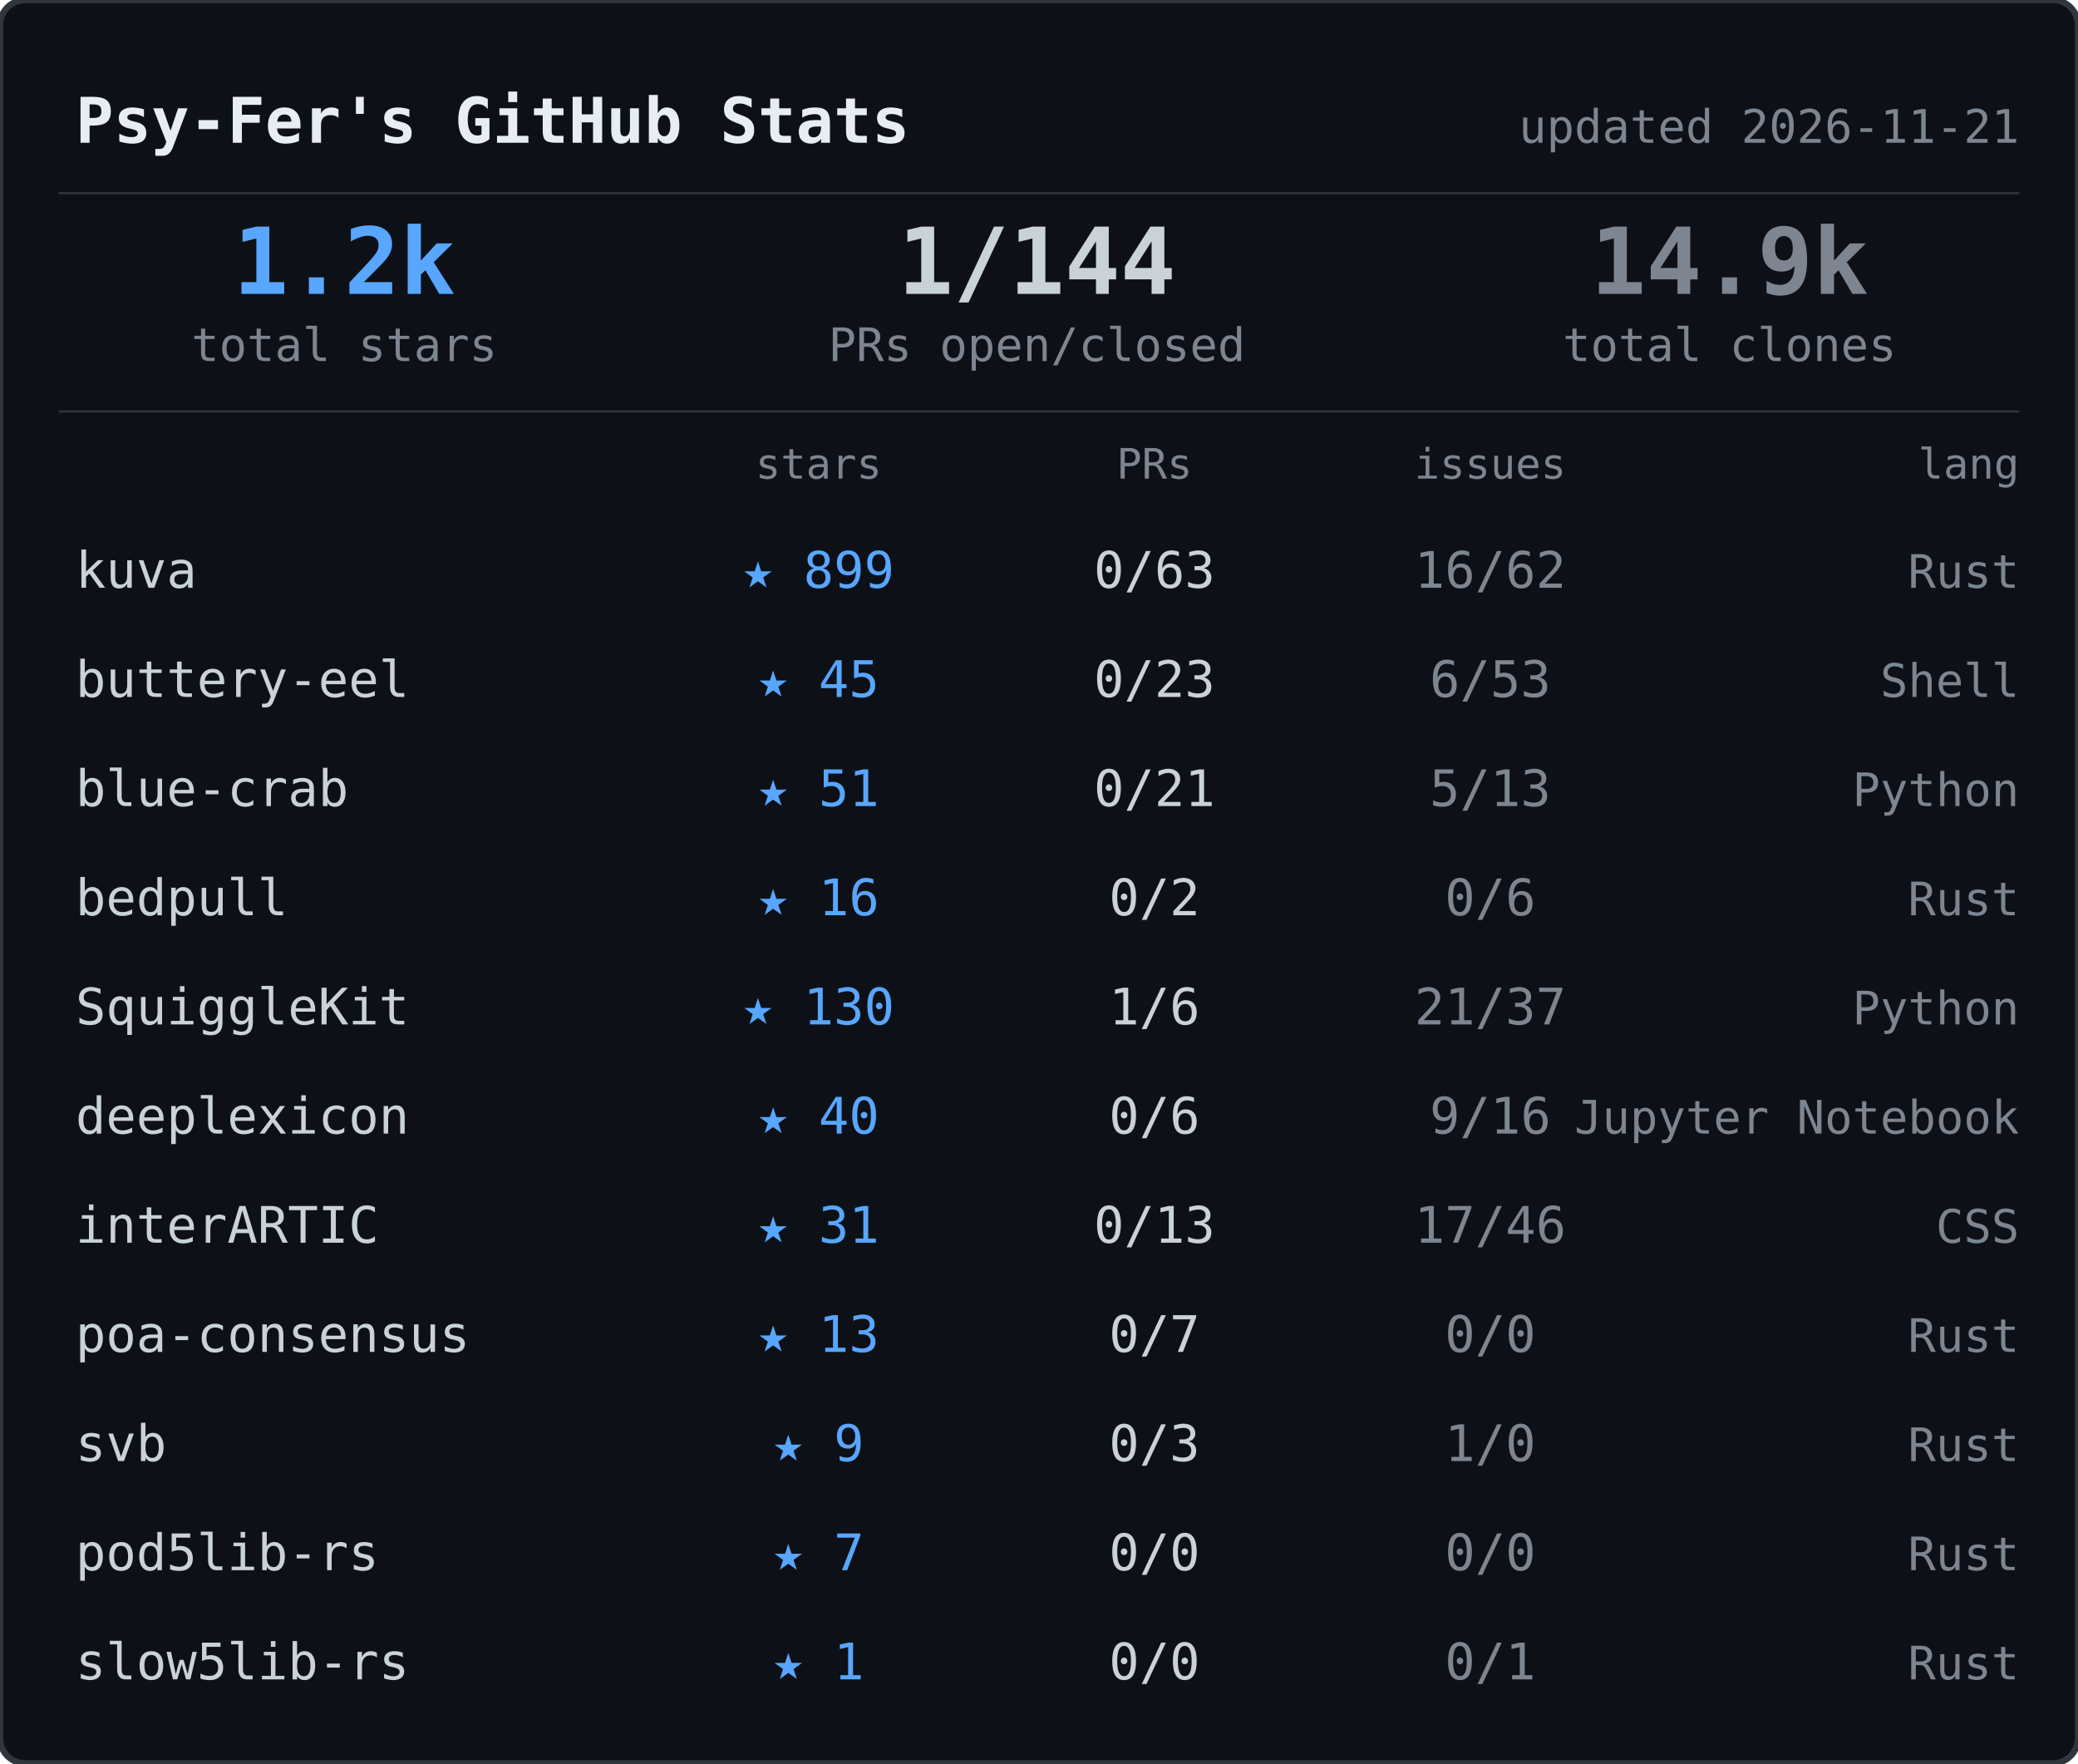
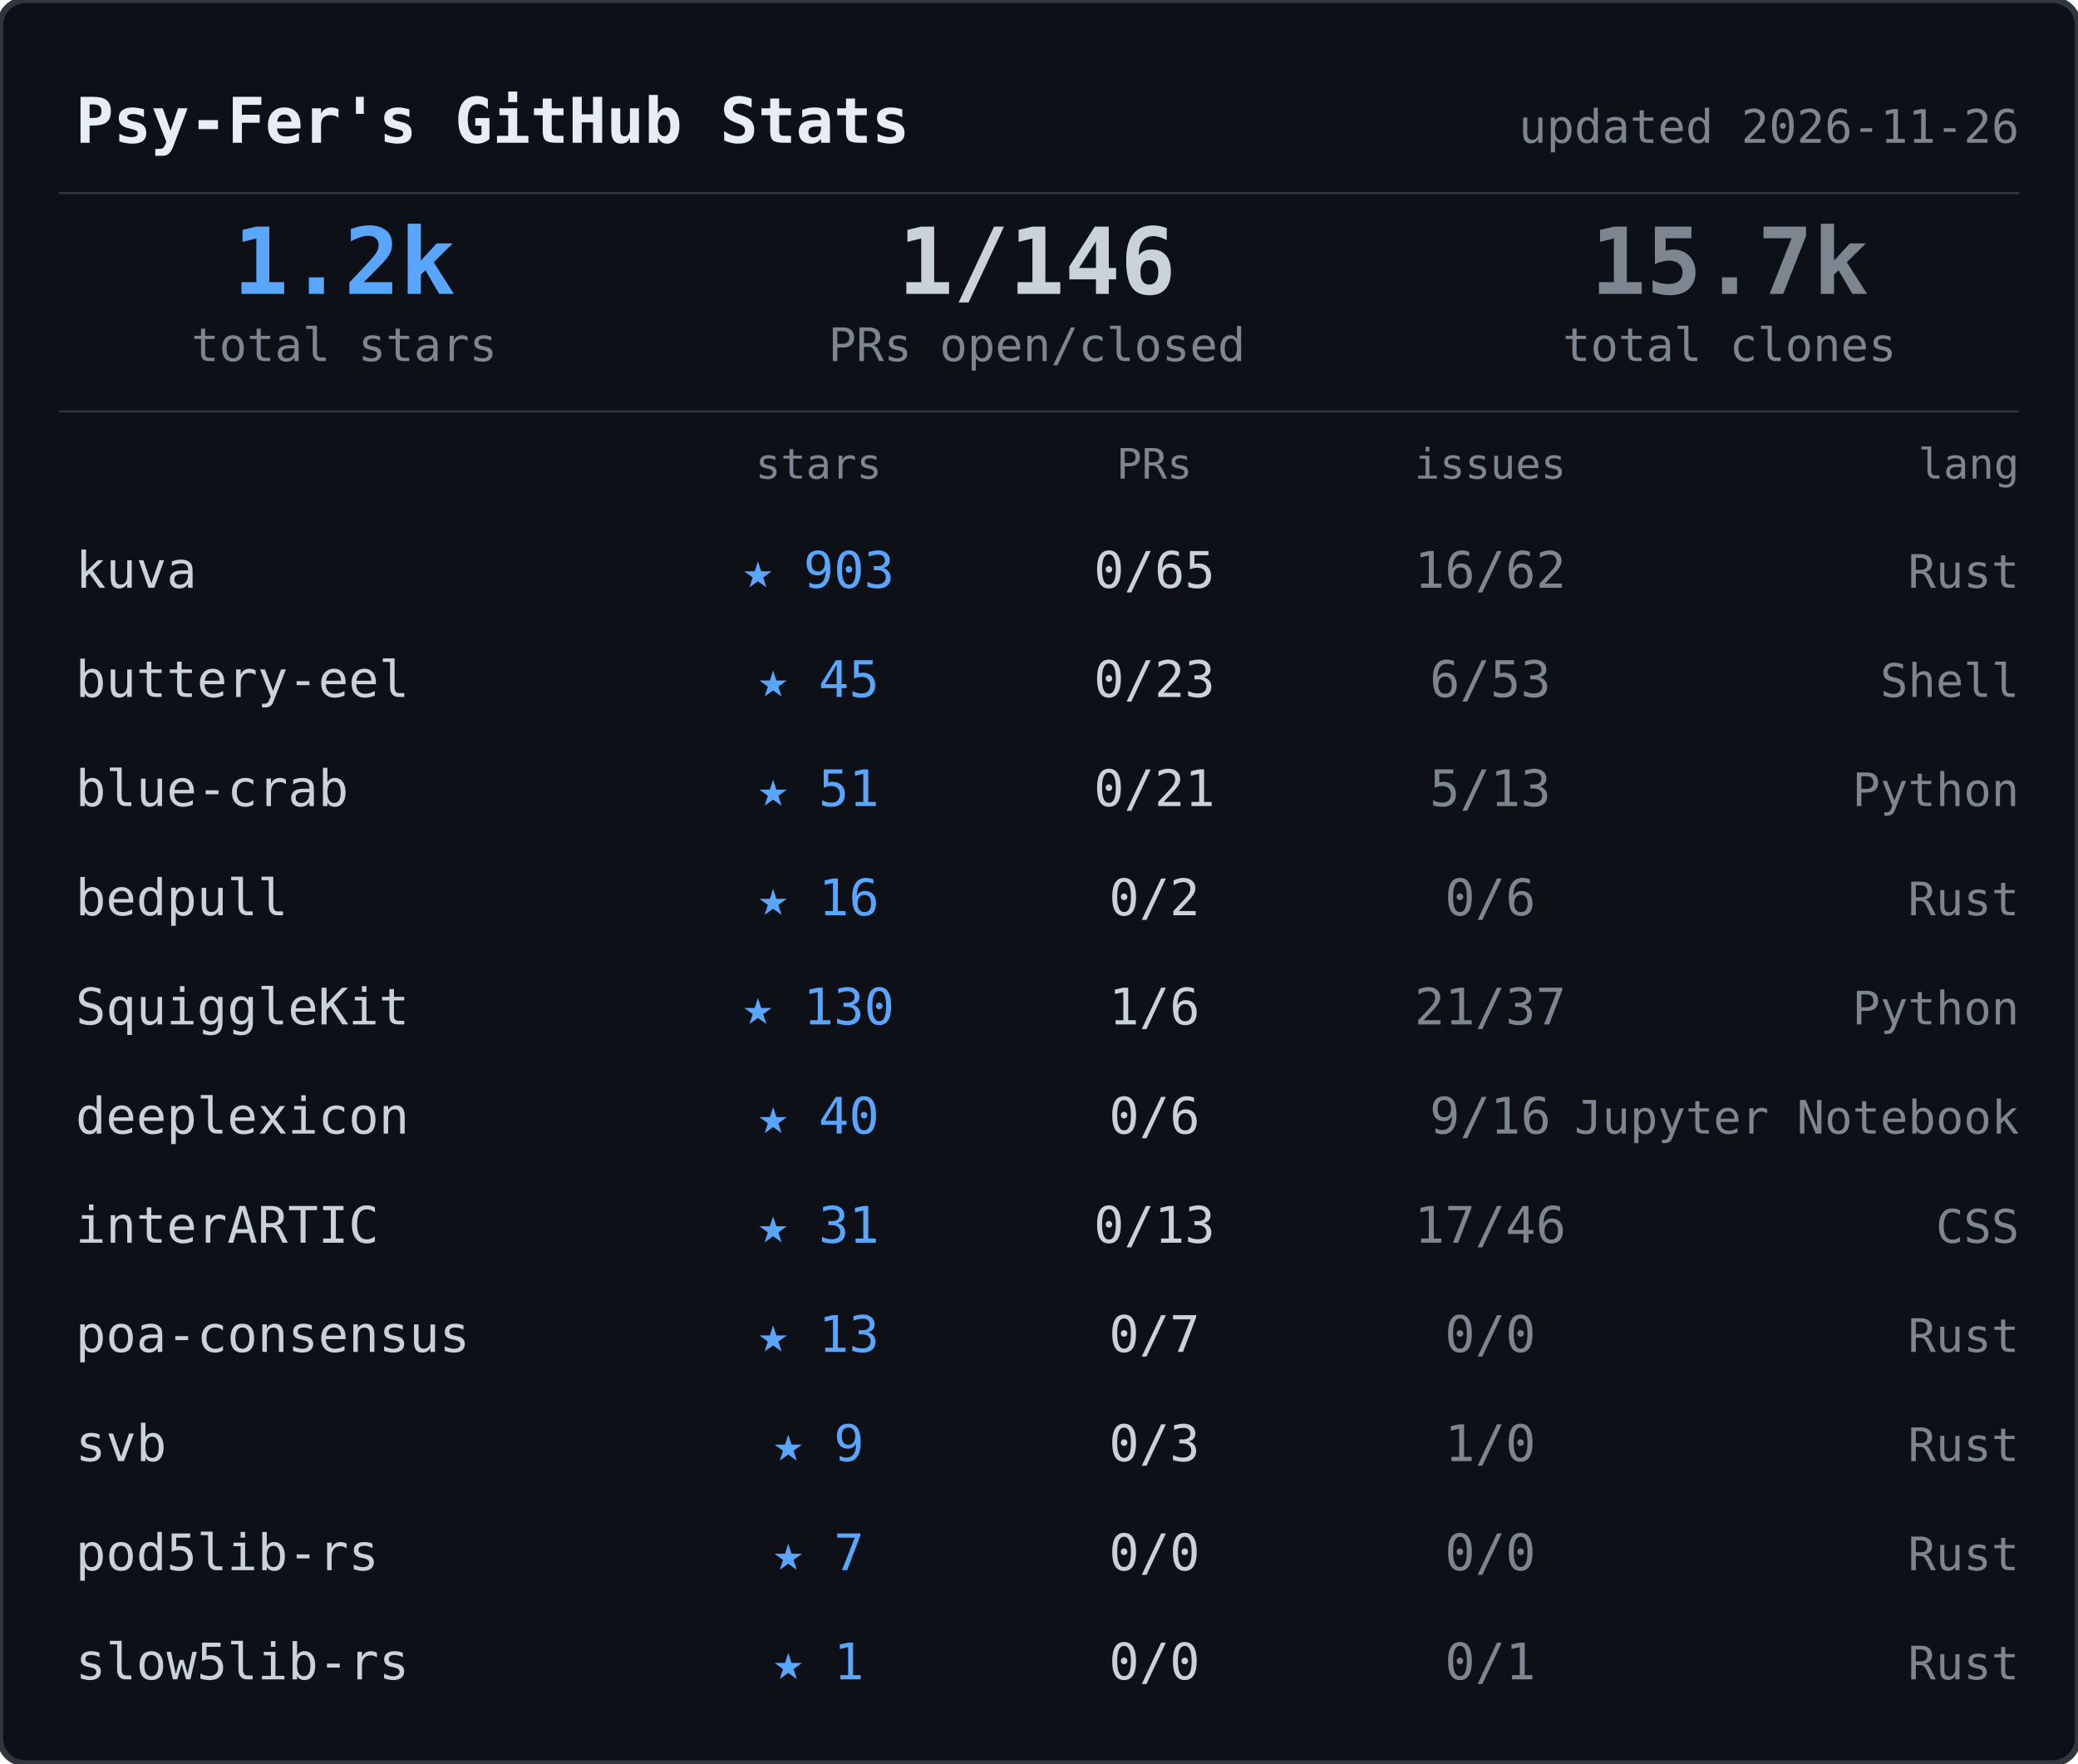
<svg xmlns="http://www.w3.org/2000/svg" width="495" height="420">
  <rect width="495" height="420" rx="6" fill="#0d1117" stroke="#30363d" stroke-width="1.5" />
  <text x="18" y="34" font-family="ui-monospace,SFMono-Regular,SF Mono,Menlo,monospace" font-size="15" font-weight="600" fill="#e6edf3">Psy-Fer's GitHub Stats</text>
-   <text x="481" y="34" font-family="ui-monospace,SFMono-Regular,SF Mono,Menlo,monospace" font-size="11" fill="#7d8590" text-anchor="end">updated 2026-11-21</text>
+   <text x="481" y="34" font-family="ui-monospace,SFMono-Regular,SF Mono,Menlo,monospace" font-size="11" fill="#7d8590" text-anchor="end">updated 2026-11-26</text>
  <line x1="14" y1="46" x2="481" y2="46" stroke="#30363d" stroke-width="0.5" />
  <text x="82" y="70" font-family="ui-monospace,SFMono-Regular,SF Mono,Menlo,monospace" font-size="22" font-weight="700" fill="#58a6ff" text-anchor="middle">1.2k</text>
  <text x="82" y="86" font-family="ui-monospace,SFMono-Regular,SF Mono,Menlo,monospace" font-size="11" fill="#7d8590" text-anchor="middle">total stars</text>
-   <text x="247" y="70" font-family="ui-monospace,SFMono-Regular,SF Mono,Menlo,monospace" font-size="22" font-weight="700" fill="#c9d1d9" text-anchor="middle">1/144</text>
+   <text x="247" y="70" font-family="ui-monospace,SFMono-Regular,SF Mono,Menlo,monospace" font-size="22" font-weight="700" fill="#c9d1d9" text-anchor="middle">1/146</text>
  <text x="247" y="86" font-family="ui-monospace,SFMono-Regular,SF Mono,Menlo,monospace" font-size="11" fill="#7d8590" text-anchor="middle">PRs open/closed</text>
-   <text x="412" y="70" font-family="ui-monospace,SFMono-Regular,SF Mono,Menlo,monospace" font-size="22" font-weight="700" fill="#7d8590" text-anchor="middle">14.9k</text>
+   <text x="412" y="70" font-family="ui-monospace,SFMono-Regular,SF Mono,Menlo,monospace" font-size="22" font-weight="700" fill="#7d8590" text-anchor="middle">15.7k</text>
  <text x="412" y="86" font-family="ui-monospace,SFMono-Regular,SF Mono,Menlo,monospace" font-size="11" fill="#7d8590" text-anchor="middle">total clones</text>
  <line x1="14" y1="98" x2="481" y2="98" stroke="#30363d" stroke-width="0.5" />
  <text x="195" y="114" font-family="ui-monospace,SFMono-Regular,SF Mono,Menlo,monospace" font-size="10" fill="#7d8590" text-anchor="middle">stars</text>
  <text x="275" y="114" font-family="ui-monospace,SFMono-Regular,SF Mono,Menlo,monospace" font-size="10" fill="#7d8590" text-anchor="middle">PRs</text>
  <text x="355" y="114" font-family="ui-monospace,SFMono-Regular,SF Mono,Menlo,monospace" font-size="10" fill="#7d8590" text-anchor="middle">issues</text>
  <text x="481" y="114" font-family="ui-monospace,SFMono-Regular,SF Mono,Menlo,monospace" font-size="10" fill="#7d8590" text-anchor="end">lang</text>
  <text x="18" y="140" font-family="ui-monospace,SFMono-Regular,SF Mono,Menlo,monospace" font-size="12" fill="#c9d1d9">kuva</text>
-   <text x="195" y="140" font-family="ui-monospace,SFMono-Regular,SF Mono,Menlo,monospace" font-size="12" fill="#58a6ff" text-anchor="middle">★ 899</text>
-   <text x="275" y="140" font-family="ui-monospace,SFMono-Regular,SF Mono,Menlo,monospace" font-size="12" fill="#c9d1d9" text-anchor="middle">0/63</text>
+   <text x="195" y="140" font-family="ui-monospace,SFMono-Regular,SF Mono,Menlo,monospace" font-size="12" fill="#58a6ff" text-anchor="middle">★ 903</text>
+   <text x="275" y="140" font-family="ui-monospace,SFMono-Regular,SF Mono,Menlo,monospace" font-size="12" fill="#c9d1d9" text-anchor="middle">0/65</text>
  <text x="355" y="140" font-family="ui-monospace,SFMono-Regular,SF Mono,Menlo,monospace" font-size="12" fill="#7d8590" text-anchor="middle">16/62</text>
  <text x="481" y="140" font-family="ui-monospace,SFMono-Regular,SF Mono,Menlo,monospace" font-size="11" fill="#7d8590" text-anchor="end">Rust</text>
  <text x="18" y="166" font-family="ui-monospace,SFMono-Regular,SF Mono,Menlo,monospace" font-size="12" fill="#c9d1d9">buttery-eel</text>
  <text x="195" y="166" font-family="ui-monospace,SFMono-Regular,SF Mono,Menlo,monospace" font-size="12" fill="#58a6ff" text-anchor="middle">★ 45</text>
  <text x="275" y="166" font-family="ui-monospace,SFMono-Regular,SF Mono,Menlo,monospace" font-size="12" fill="#c9d1d9" text-anchor="middle">0/23</text>
  <text x="355" y="166" font-family="ui-monospace,SFMono-Regular,SF Mono,Menlo,monospace" font-size="12" fill="#7d8590" text-anchor="middle">6/53</text>
  <text x="481" y="166" font-family="ui-monospace,SFMono-Regular,SF Mono,Menlo,monospace" font-size="11" fill="#7d8590" text-anchor="end">Shell</text>
  <text x="18" y="192" font-family="ui-monospace,SFMono-Regular,SF Mono,Menlo,monospace" font-size="12" fill="#c9d1d9">blue-crab</text>
  <text x="195" y="192" font-family="ui-monospace,SFMono-Regular,SF Mono,Menlo,monospace" font-size="12" fill="#58a6ff" text-anchor="middle">★ 51</text>
  <text x="275" y="192" font-family="ui-monospace,SFMono-Regular,SF Mono,Menlo,monospace" font-size="12" fill="#c9d1d9" text-anchor="middle">0/21</text>
  <text x="355" y="192" font-family="ui-monospace,SFMono-Regular,SF Mono,Menlo,monospace" font-size="12" fill="#7d8590" text-anchor="middle">5/13</text>
  <text x="481" y="192" font-family="ui-monospace,SFMono-Regular,SF Mono,Menlo,monospace" font-size="11" fill="#7d8590" text-anchor="end">Python</text>
  <text x="18" y="218" font-family="ui-monospace,SFMono-Regular,SF Mono,Menlo,monospace" font-size="12" fill="#c9d1d9">bedpull</text>
  <text x="195" y="218" font-family="ui-monospace,SFMono-Regular,SF Mono,Menlo,monospace" font-size="12" fill="#58a6ff" text-anchor="middle">★ 16</text>
  <text x="275" y="218" font-family="ui-monospace,SFMono-Regular,SF Mono,Menlo,monospace" font-size="12" fill="#c9d1d9" text-anchor="middle">0/2</text>
  <text x="355" y="218" font-family="ui-monospace,SFMono-Regular,SF Mono,Menlo,monospace" font-size="12" fill="#7d8590" text-anchor="middle">0/6</text>
  <text x="481" y="218" font-family="ui-monospace,SFMono-Regular,SF Mono,Menlo,monospace" font-size="11" fill="#7d8590" text-anchor="end">Rust</text>
  <text x="18" y="244" font-family="ui-monospace,SFMono-Regular,SF Mono,Menlo,monospace" font-size="12" fill="#c9d1d9">SquiggleKit</text>
  <text x="195" y="244" font-family="ui-monospace,SFMono-Regular,SF Mono,Menlo,monospace" font-size="12" fill="#58a6ff" text-anchor="middle">★ 130</text>
  <text x="275" y="244" font-family="ui-monospace,SFMono-Regular,SF Mono,Menlo,monospace" font-size="12" fill="#c9d1d9" text-anchor="middle">1/6</text>
  <text x="355" y="244" font-family="ui-monospace,SFMono-Regular,SF Mono,Menlo,monospace" font-size="12" fill="#7d8590" text-anchor="middle">21/37</text>
  <text x="481" y="244" font-family="ui-monospace,SFMono-Regular,SF Mono,Menlo,monospace" font-size="11" fill="#7d8590" text-anchor="end">Python</text>
  <text x="18" y="270" font-family="ui-monospace,SFMono-Regular,SF Mono,Menlo,monospace" font-size="12" fill="#c9d1d9">deeplexicon</text>
  <text x="195" y="270" font-family="ui-monospace,SFMono-Regular,SF Mono,Menlo,monospace" font-size="12" fill="#58a6ff" text-anchor="middle">★ 40</text>
  <text x="275" y="270" font-family="ui-monospace,SFMono-Regular,SF Mono,Menlo,monospace" font-size="12" fill="#c9d1d9" text-anchor="middle">0/6</text>
  <text x="355" y="270" font-family="ui-monospace,SFMono-Regular,SF Mono,Menlo,monospace" font-size="12" fill="#7d8590" text-anchor="middle">9/16</text>
  <text x="481" y="270" font-family="ui-monospace,SFMono-Regular,SF Mono,Menlo,monospace" font-size="11" fill="#7d8590" text-anchor="end">Jupyter Notebook</text>
  <text x="18" y="296" font-family="ui-monospace,SFMono-Regular,SF Mono,Menlo,monospace" font-size="12" fill="#c9d1d9">interARTIC</text>
  <text x="195" y="296" font-family="ui-monospace,SFMono-Regular,SF Mono,Menlo,monospace" font-size="12" fill="#58a6ff" text-anchor="middle">★ 31</text>
  <text x="275" y="296" font-family="ui-monospace,SFMono-Regular,SF Mono,Menlo,monospace" font-size="12" fill="#c9d1d9" text-anchor="middle">0/13</text>
  <text x="355" y="296" font-family="ui-monospace,SFMono-Regular,SF Mono,Menlo,monospace" font-size="12" fill="#7d8590" text-anchor="middle">17/46</text>
  <text x="481" y="296" font-family="ui-monospace,SFMono-Regular,SF Mono,Menlo,monospace" font-size="11" fill="#7d8590" text-anchor="end">CSS</text>
  <text x="18" y="322" font-family="ui-monospace,SFMono-Regular,SF Mono,Menlo,monospace" font-size="12" fill="#c9d1d9">poa-consensus</text>
  <text x="195" y="322" font-family="ui-monospace,SFMono-Regular,SF Mono,Menlo,monospace" font-size="12" fill="#58a6ff" text-anchor="middle">★ 13</text>
  <text x="275" y="322" font-family="ui-monospace,SFMono-Regular,SF Mono,Menlo,monospace" font-size="12" fill="#c9d1d9" text-anchor="middle">0/7</text>
  <text x="355" y="322" font-family="ui-monospace,SFMono-Regular,SF Mono,Menlo,monospace" font-size="12" fill="#7d8590" text-anchor="middle">0/0</text>
  <text x="481" y="322" font-family="ui-monospace,SFMono-Regular,SF Mono,Menlo,monospace" font-size="11" fill="#7d8590" text-anchor="end">Rust</text>
  <text x="18" y="348" font-family="ui-monospace,SFMono-Regular,SF Mono,Menlo,monospace" font-size="12" fill="#c9d1d9">svb</text>
  <text x="195" y="348" font-family="ui-monospace,SFMono-Regular,SF Mono,Menlo,monospace" font-size="12" fill="#58a6ff" text-anchor="middle">★ 9</text>
  <text x="275" y="348" font-family="ui-monospace,SFMono-Regular,SF Mono,Menlo,monospace" font-size="12" fill="#c9d1d9" text-anchor="middle">0/3</text>
  <text x="355" y="348" font-family="ui-monospace,SFMono-Regular,SF Mono,Menlo,monospace" font-size="12" fill="#7d8590" text-anchor="middle">1/0</text>
  <text x="481" y="348" font-family="ui-monospace,SFMono-Regular,SF Mono,Menlo,monospace" font-size="11" fill="#7d8590" text-anchor="end">Rust</text>
  <text x="18" y="374" font-family="ui-monospace,SFMono-Regular,SF Mono,Menlo,monospace" font-size="12" fill="#c9d1d9">pod5lib-rs</text>
  <text x="195" y="374" font-family="ui-monospace,SFMono-Regular,SF Mono,Menlo,monospace" font-size="12" fill="#58a6ff" text-anchor="middle">★ 7</text>
  <text x="275" y="374" font-family="ui-monospace,SFMono-Regular,SF Mono,Menlo,monospace" font-size="12" fill="#c9d1d9" text-anchor="middle">0/0</text>
  <text x="355" y="374" font-family="ui-monospace,SFMono-Regular,SF Mono,Menlo,monospace" font-size="12" fill="#7d8590" text-anchor="middle">0/0</text>
  <text x="481" y="374" font-family="ui-monospace,SFMono-Regular,SF Mono,Menlo,monospace" font-size="11" fill="#7d8590" text-anchor="end">Rust</text>
  <text x="18" y="400" font-family="ui-monospace,SFMono-Regular,SF Mono,Menlo,monospace" font-size="12" fill="#c9d1d9">slow5lib-rs</text>
  <text x="195" y="400" font-family="ui-monospace,SFMono-Regular,SF Mono,Menlo,monospace" font-size="12" fill="#58a6ff" text-anchor="middle">★ 1</text>
  <text x="275" y="400" font-family="ui-monospace,SFMono-Regular,SF Mono,Menlo,monospace" font-size="12" fill="#c9d1d9" text-anchor="middle">0/0</text>
  <text x="355" y="400" font-family="ui-monospace,SFMono-Regular,SF Mono,Menlo,monospace" font-size="12" fill="#7d8590" text-anchor="middle">0/1</text>
  <text x="481" y="400" font-family="ui-monospace,SFMono-Regular,SF Mono,Menlo,monospace" font-size="11" fill="#7d8590" text-anchor="end">Rust</text>
</svg>
